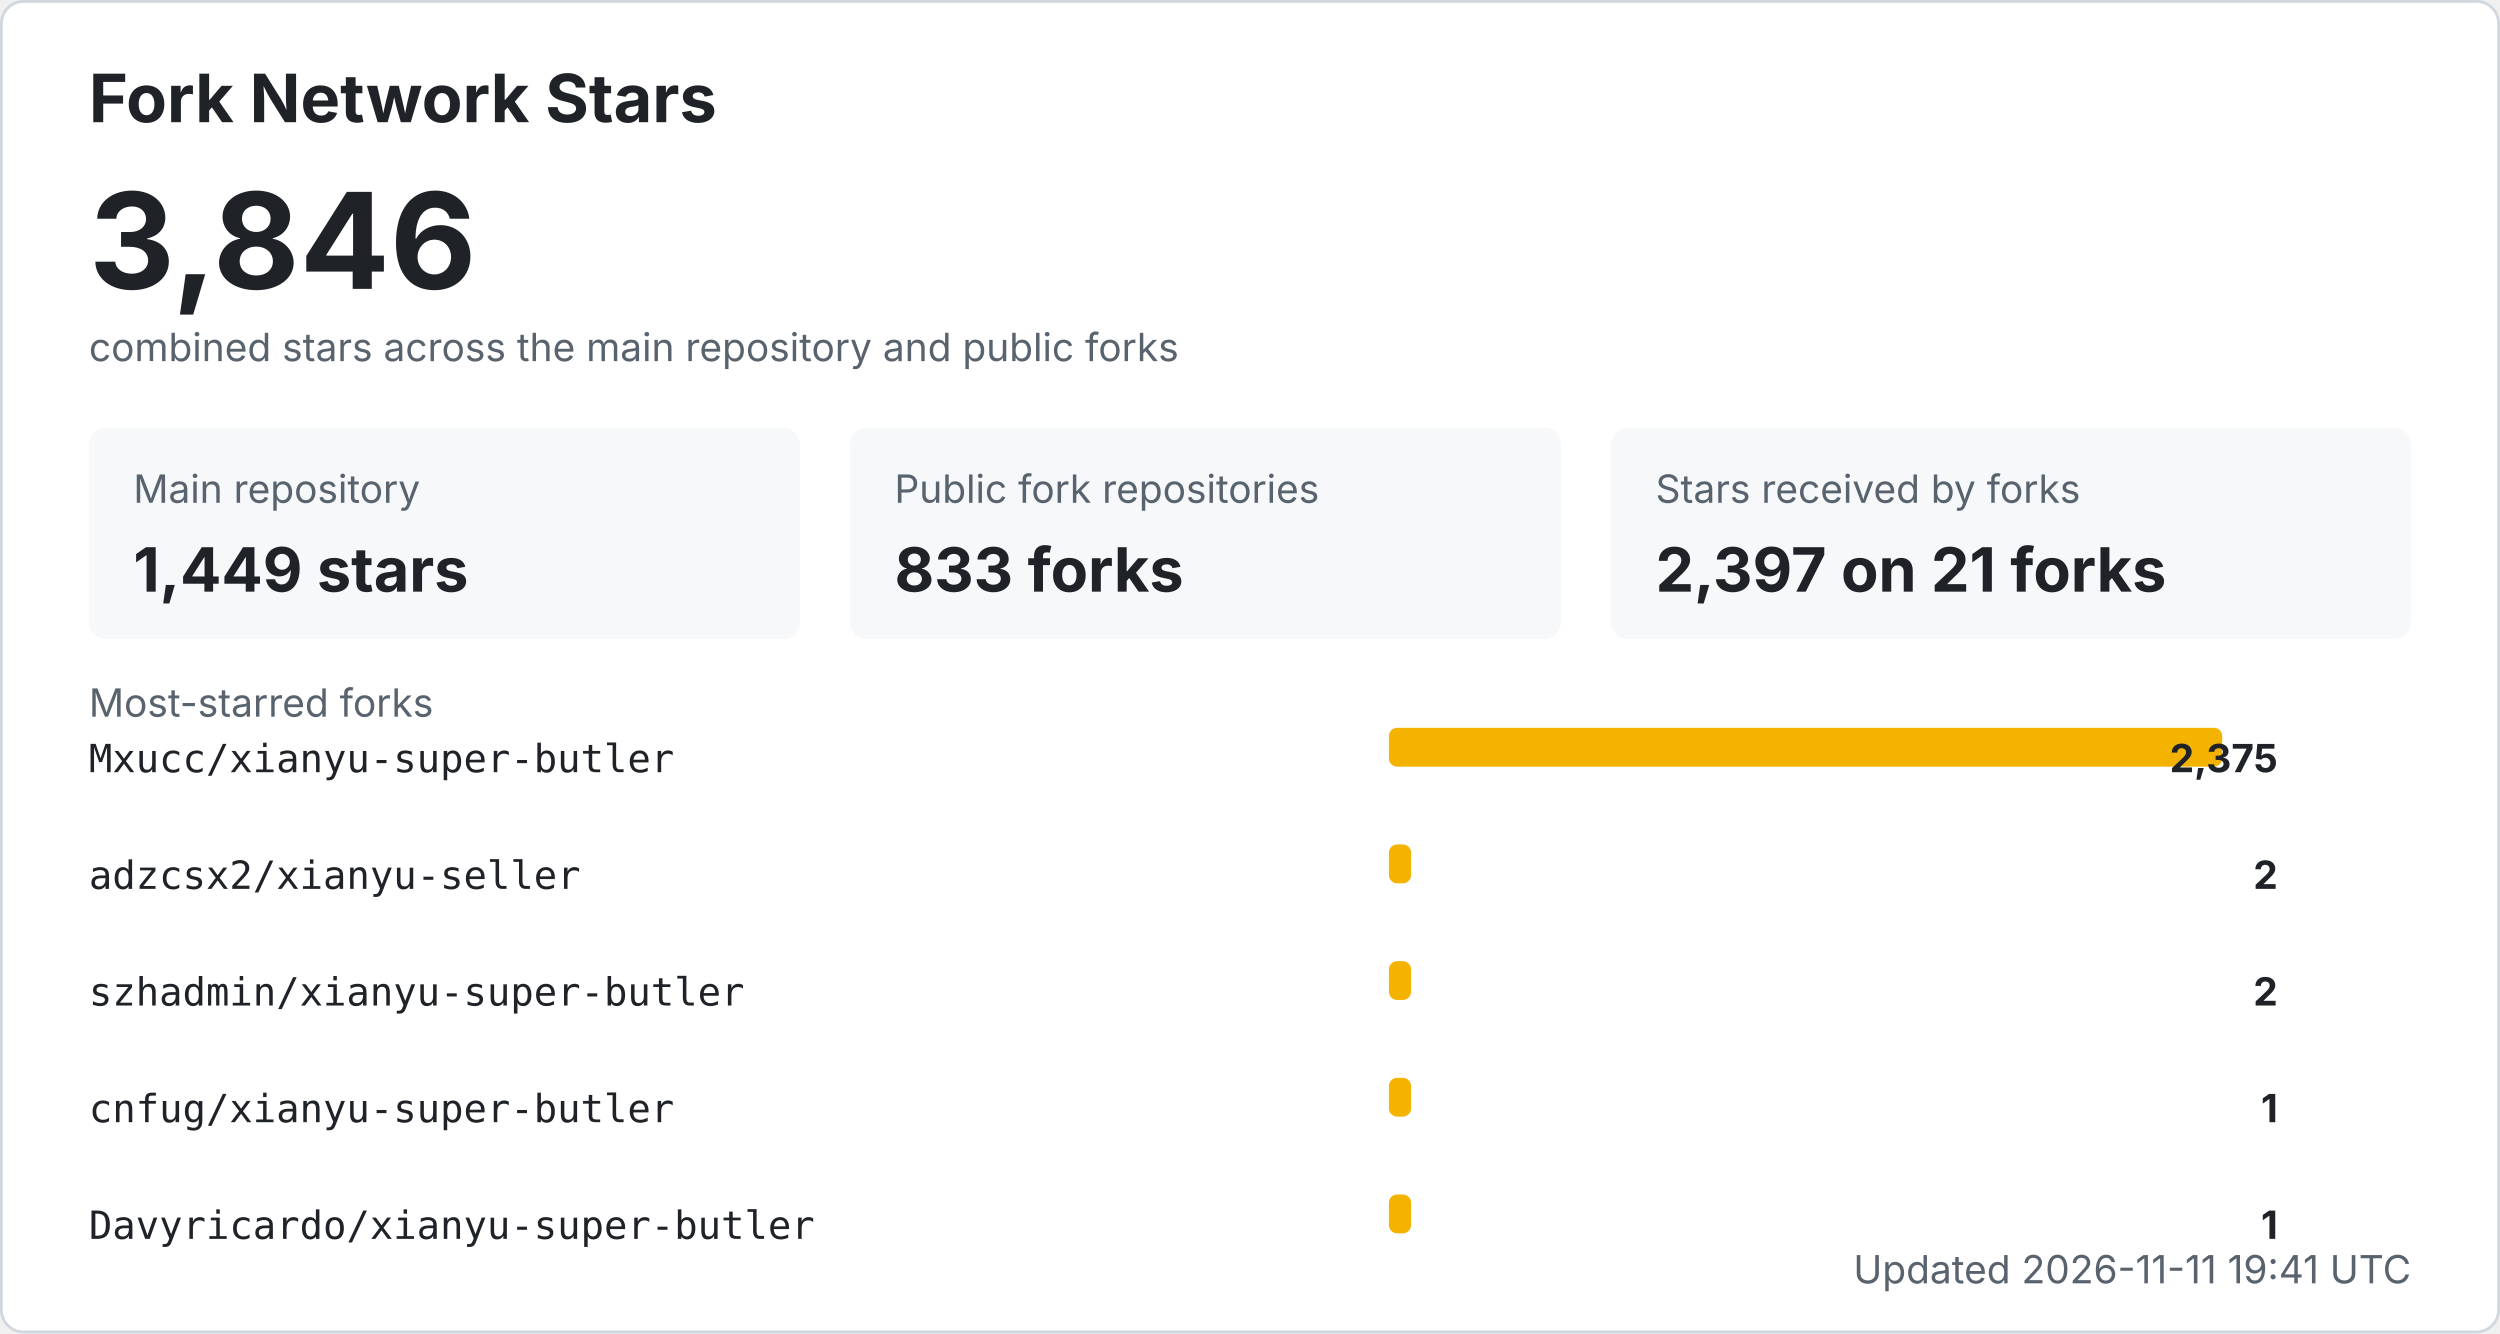
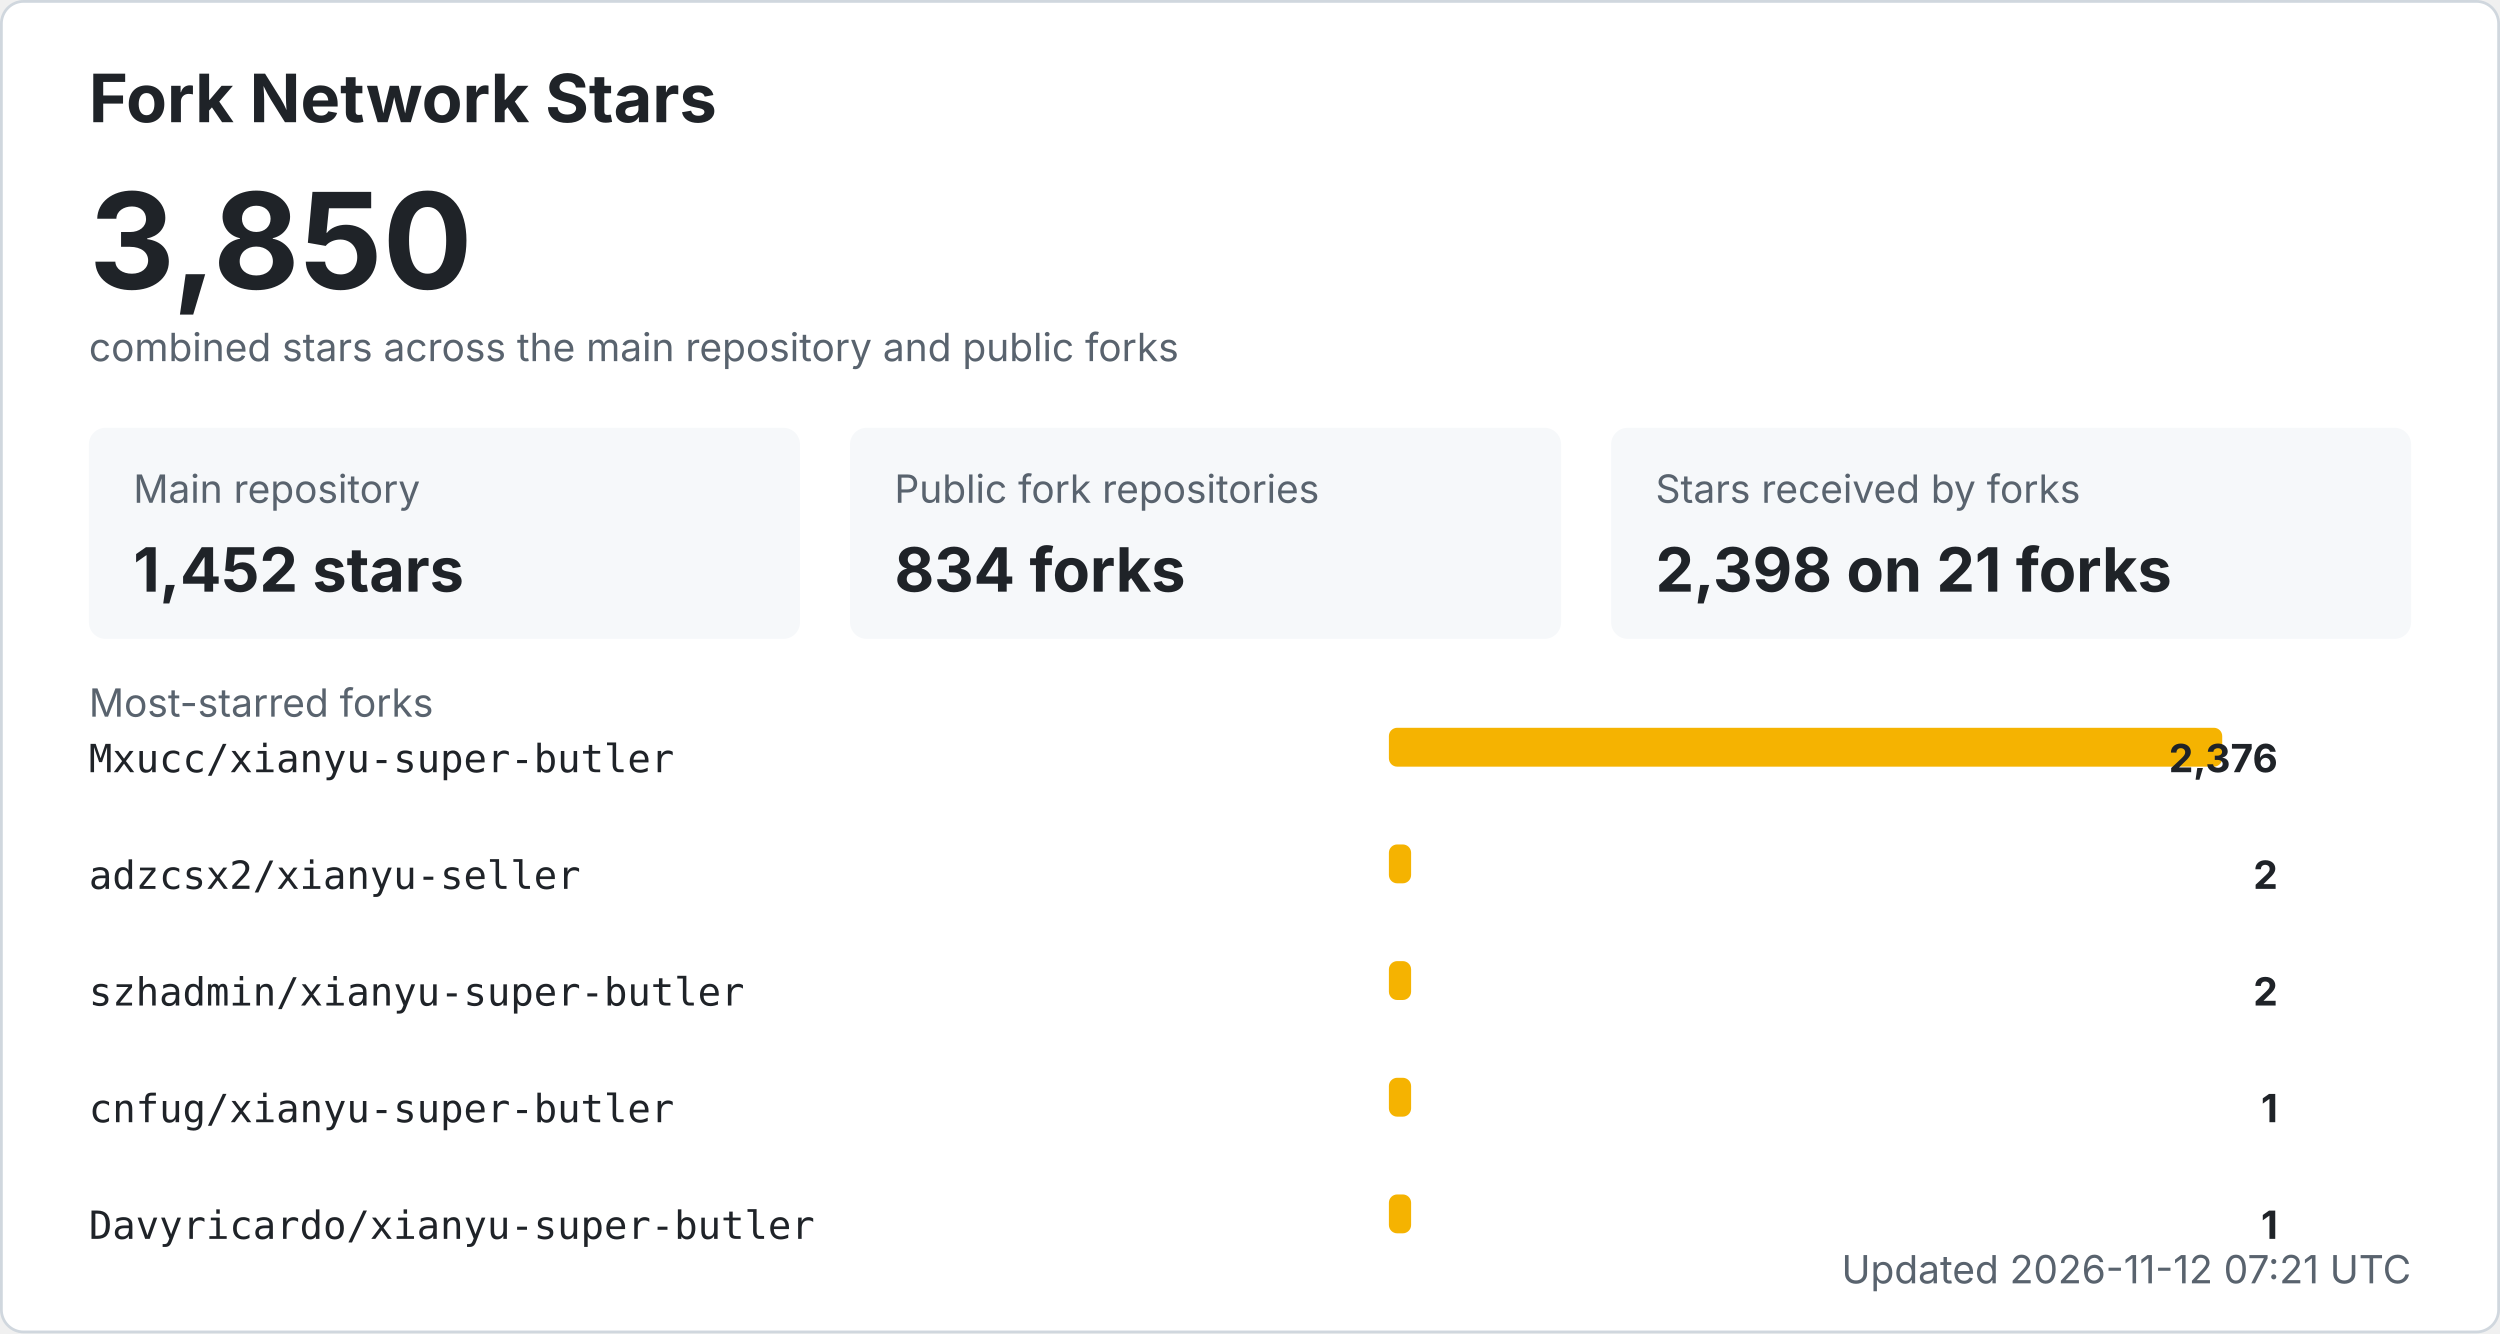
<svg xmlns="http://www.w3.org/2000/svg" width="900" height="480" viewBox="0 0 900 480" role="img" aria-labelledby="title desc">
  <style>
    .bg { fill: #ffffff; stroke: #d0d7de; }
    .title { fill: #1f2328; font: 700 24px -apple-system, BlinkMacSystemFont, "Segoe UI", sans-serif; }
    .total { fill: #1f2328; font: 700 48px -apple-system, BlinkMacSystemFont, "Segoe UI", sans-serif; }
    .label { fill: #59636e; font: 14px -apple-system, BlinkMacSystemFont, "Segoe UI", sans-serif; }
    .metric { fill: #1f2328; font: 700 22px -apple-system, BlinkMacSystemFont, "Segoe UI", sans-serif; }
    .repo { fill: #1f2328; font: 14px ui-monospace, SFMono-Regular, Consolas, monospace; }
    .count { fill: #1f2328; font: 700 14px -apple-system, BlinkMacSystemFont, "Segoe UI", sans-serif; }
    .muted { fill: #59636e; font: 14px -apple-system, BlinkMacSystemFont, "Segoe UI", sans-serif; }
    .card { fill: #f6f8fa; }
    .bar { fill: #f5b301; }
    @media (prefers-color-scheme: dark) {
      .bg { fill: #0d1117; stroke: #30363d; }
      .title, .total, .metric, .repo, .count { fill: #f0f6fc; }
      .label, .muted { fill: #8b949e; }
      .card { fill: #161b22; }
    }
  </style>
  <rect x="0.5" y="0.5" width="899" height="479" rx="8" class="bg" />
  <text x="32" y="44" class="title">Fork Network Stars</text>
-   <text x="32" y="104" class="total">3,846</text>
+   <text x="32" y="104" class="total">3,850</text>
  <text x="32" y="130" class="label">combined stars across the main repository and public forks</text>
  <rect x="32" y="154" width="256" height="76" rx="6" class="card" />
  <text x="48" y="181" class="label">Main repository</text>
-   <text x="48" y="213" class="metric">1,449 stars</text>
+   <text x="48" y="213" class="metric">1,452 stars</text>
  <rect x="306" y="154" width="256" height="76" rx="6" class="card" />
  <text x="322" y="181" class="label">Public fork repositories</text>
-   <text x="322" y="213" class="metric">833 forks</text>
+   <text x="322" y="213" class="metric">834 forks</text>
  <rect x="580" y="154" width="288" height="76" rx="6" class="card" />
  <text x="596" y="181" class="label">Stars received by forks</text>
-   <text x="596" y="213" class="metric">2,397 on 21 forks</text>
+   <text x="596" y="213" class="metric">2,398 on 21 forks</text>
  <text x="32" y="258" class="label">Most-starred forks</text>
  <text x="32" y="278" class="repo">Mxucc/xianyu-super-butler</text>
  <rect x="500" y="262" width="300" height="14" rx="3" class="bar" />
-   <text x="820" y="278" text-anchor="end" class="count">2,375</text>
+   <text x="820" y="278" text-anchor="end" class="count">2,376</text>
  <text x="32" y="320" class="repo">adzcsx2/xianyu-seller</text>
  <rect x="500" y="304" width="8" height="14" rx="3" class="bar" />
  <text x="820" y="320" text-anchor="end" class="count">2</text>
  <text x="32" y="362" class="repo">szhadmin/xianyu-super-butler</text>
  <rect x="500" y="346" width="8" height="14" rx="3" class="bar" />
  <text x="820" y="362" text-anchor="end" class="count">2</text>
  <text x="32" y="404" class="repo">cnfug/xianyu-super-butler</text>
  <rect x="500" y="388" width="8" height="14" rx="3" class="bar" />
  <text x="820" y="404" text-anchor="end" class="count">1</text>
  <text x="32" y="446" class="repo">Davyricardo/xianyu-super-butler</text>
  <rect x="500" y="430" width="8" height="14" rx="3" class="bar" />
  <text x="820" y="446" text-anchor="end" class="count">1</text>
-   <text x="868" y="462" text-anchor="end" class="label">Updated 2026-11-11 19:41 UTC</text>
+   <text x="868" y="462" text-anchor="end" class="label">Updated 2026-11-12 07:21 UTC</text>
</svg>
